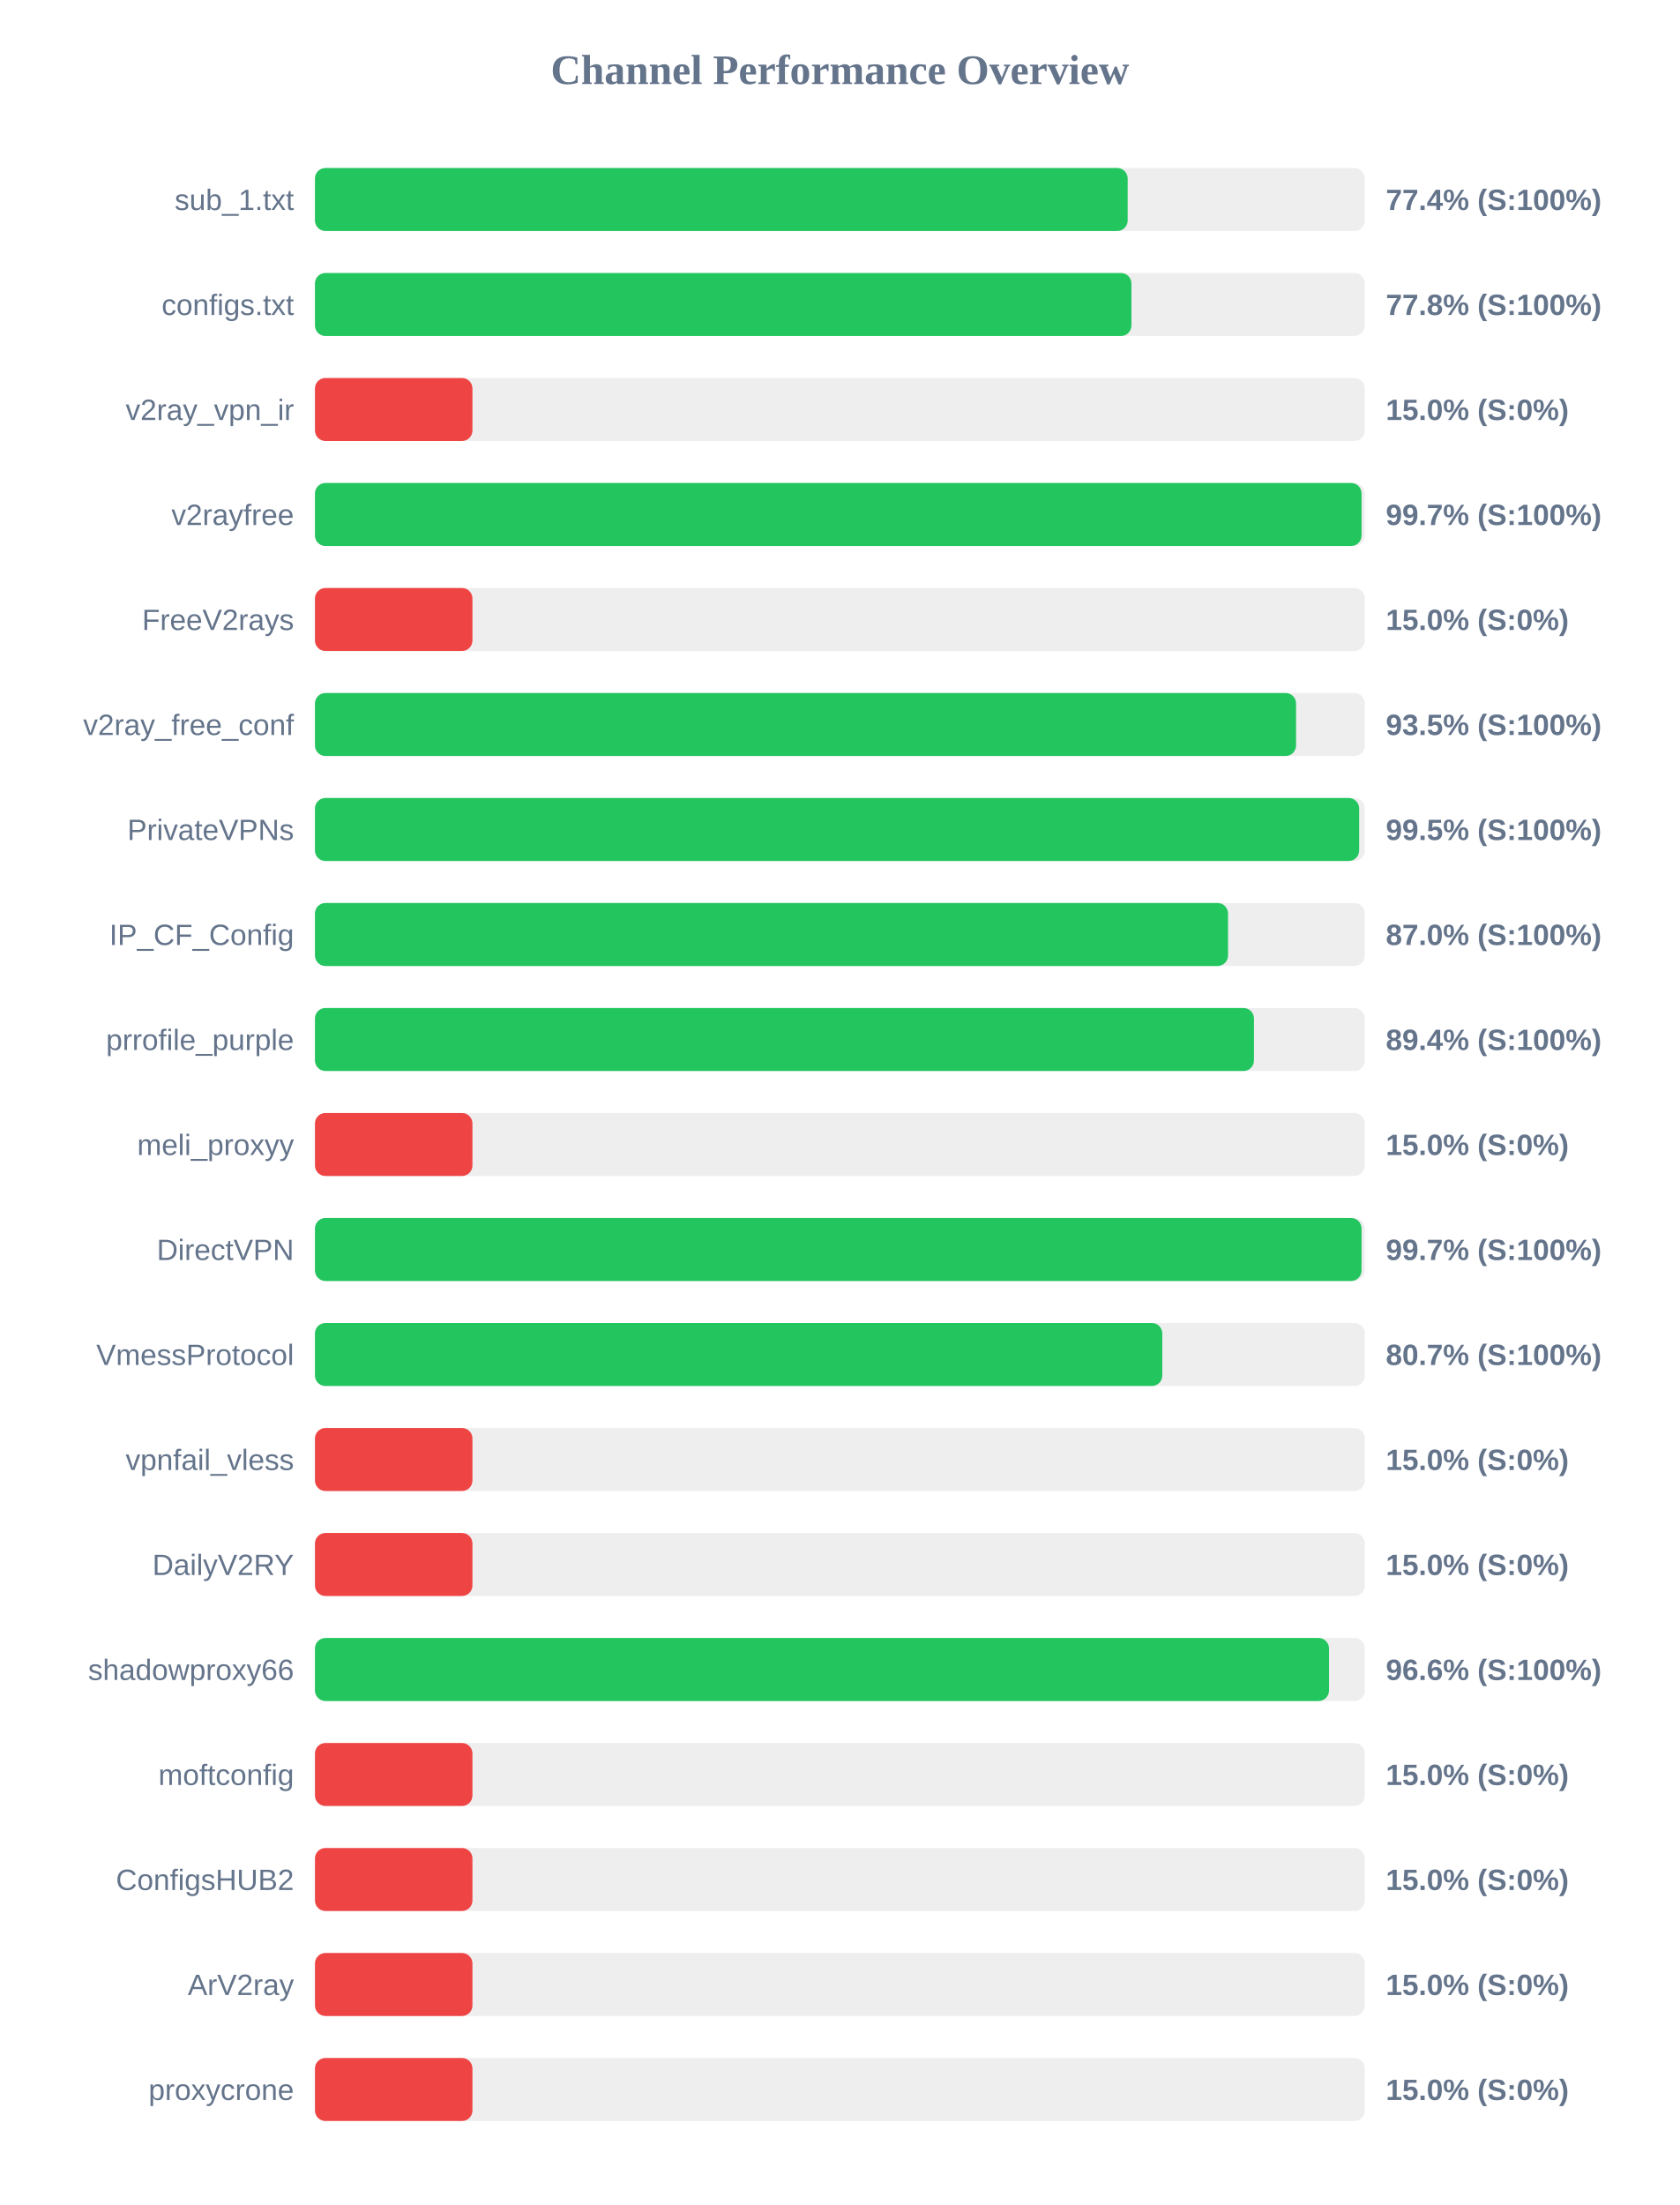
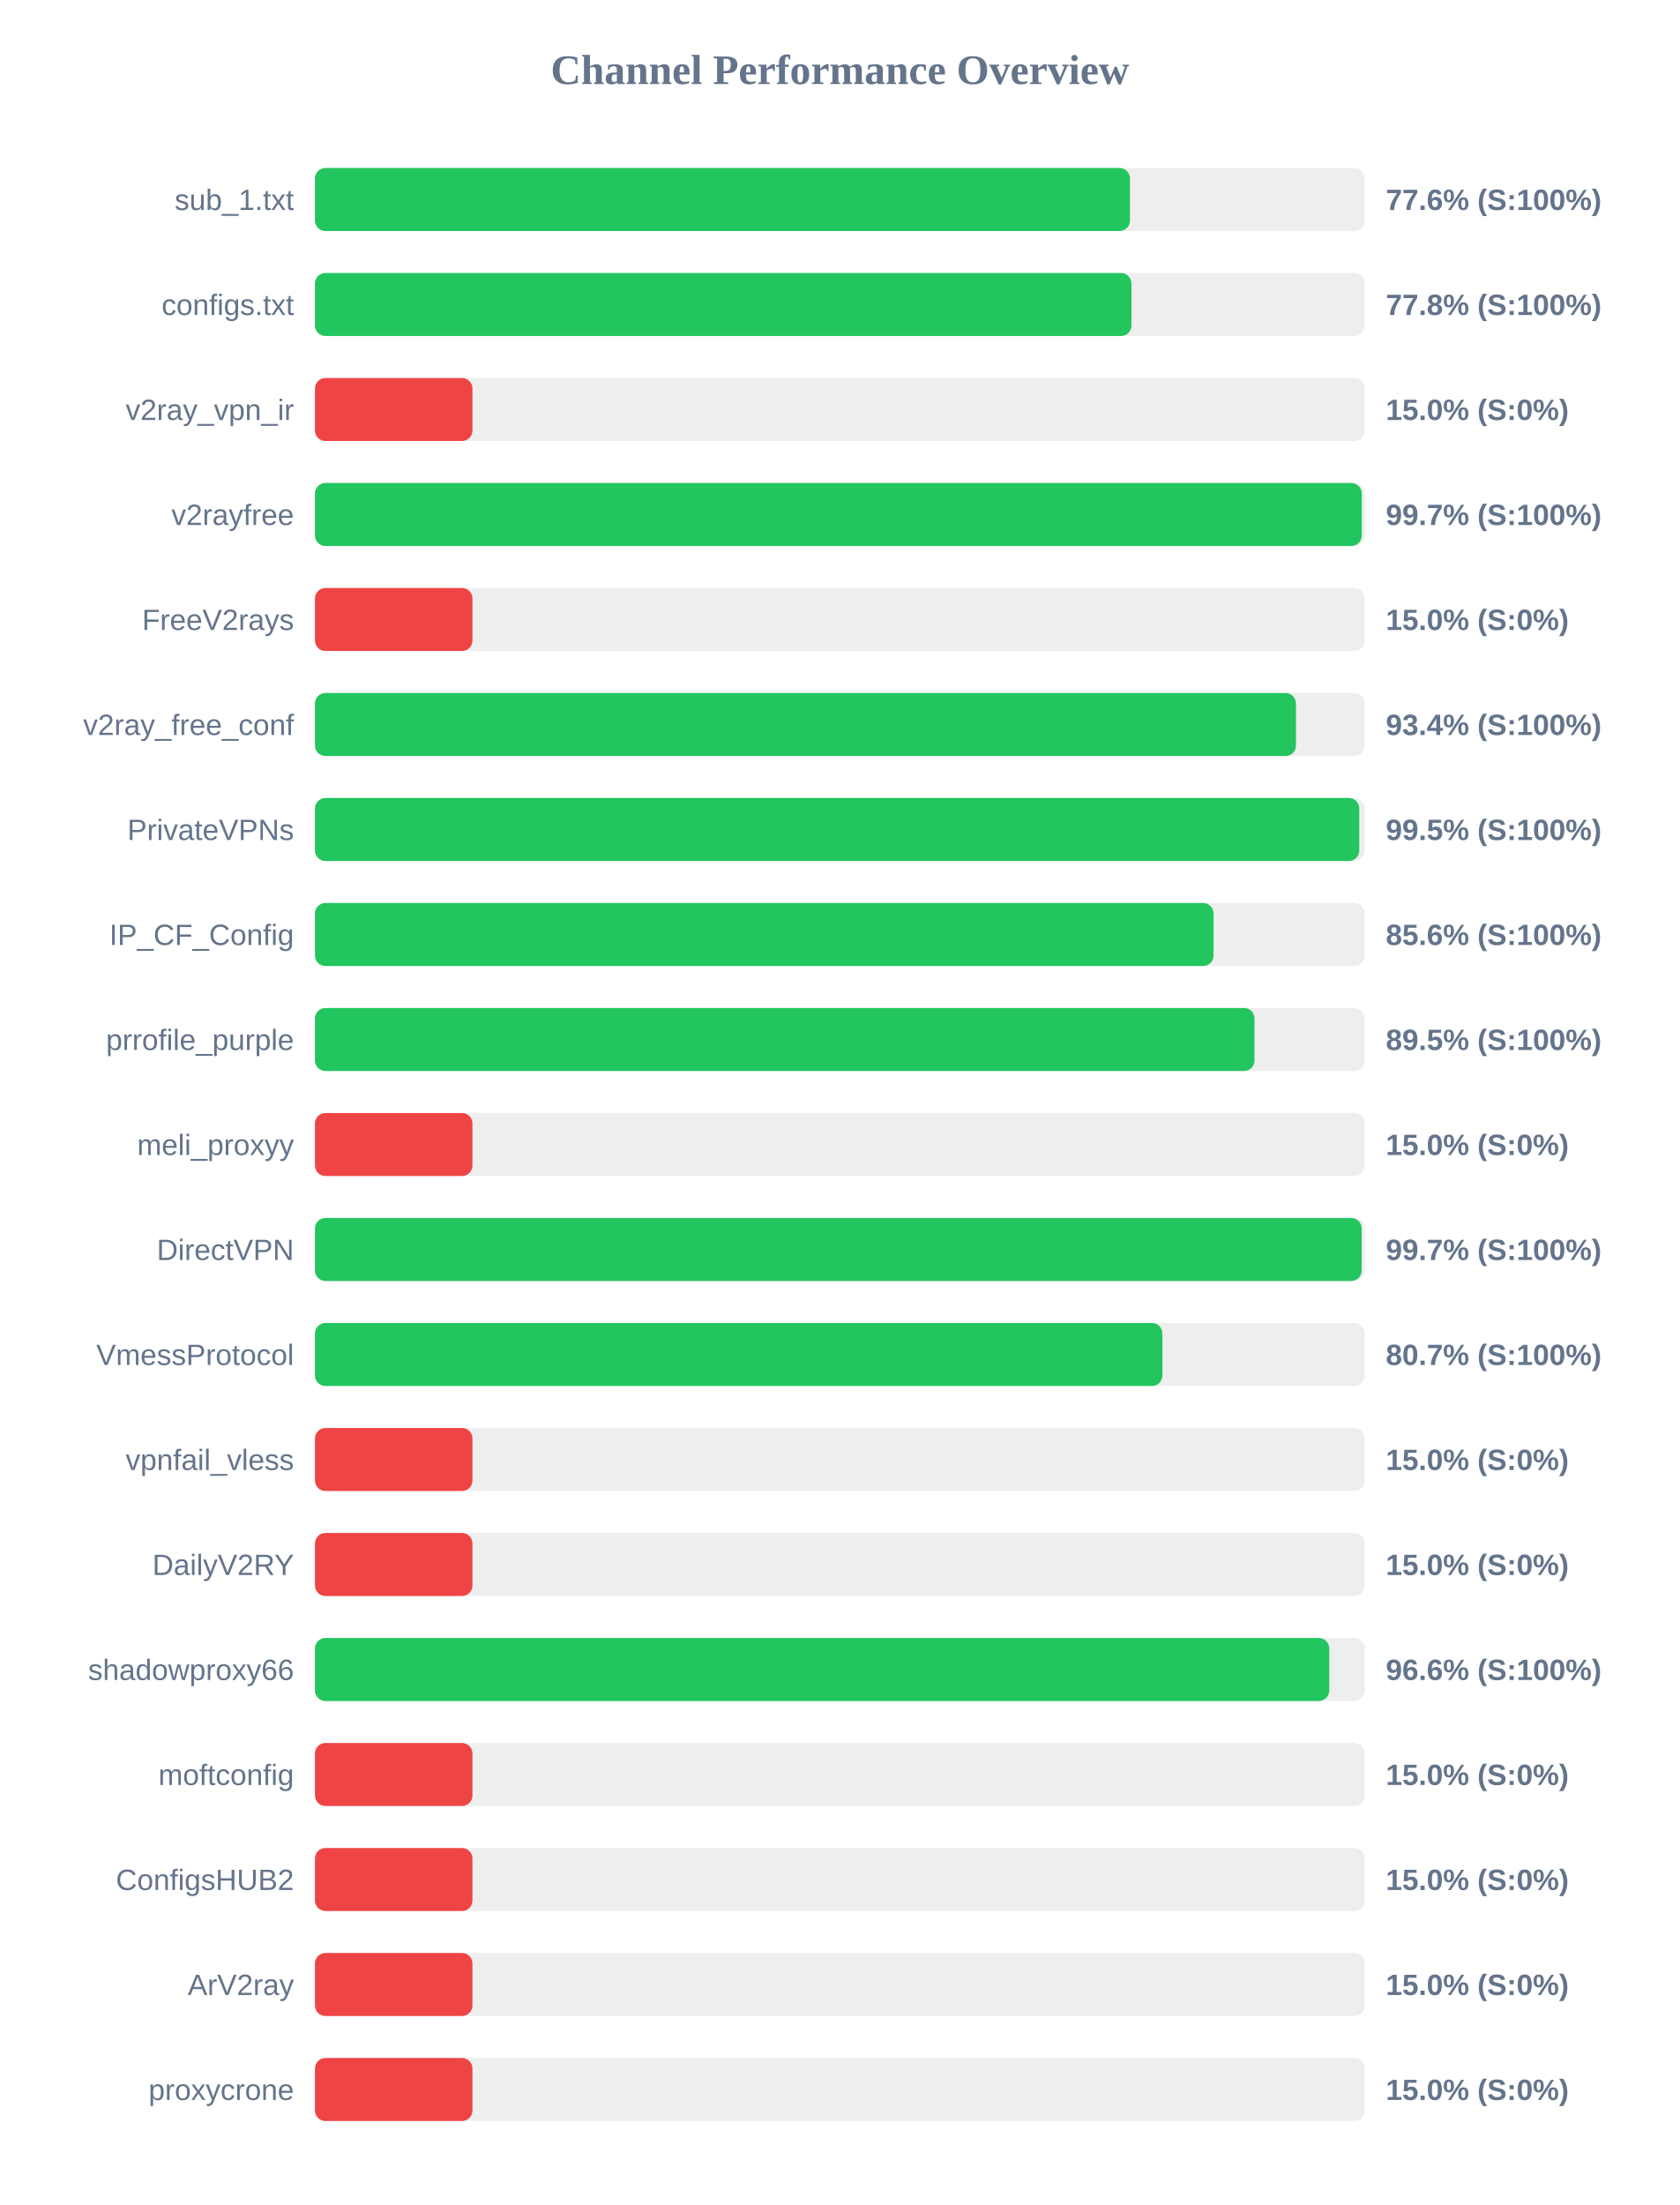
<svg xmlns="http://www.w3.org/2000/svg" width="800" height="1050" version="1.1">
  <style>
        .row { font: 14px Arial; fill: #64748b; }
        .score { font: bold 14px Arial; fill: #64748b; }
    </style>
  <text x="400" y="40" text-anchor="middle" font-size="20px" font-weight="bold" fill="#64748b">Channel Performance Overview</text>
  <rect x="150" y="80" width="500" height="30" fill="#eee" rx="5" />
-   <rect x="150" y="80" width="387.05" height="30" fill="#22c55e" rx="5" />
+   <rect x="150" y="80" width="388.15" height="30" fill="#22c55e" rx="5" />
  <text x="140" y="100" text-anchor="end" class="row">sub_1.txt</text>
-   <text x="660" y="100" text-anchor="start" class="score">77.4% (S:100%)</text>
+   <text x="660" y="100" text-anchor="start" class="score">77.6% (S:100%)</text>
  <rect x="150" y="130" width="500" height="30" fill="#eee" rx="5" />
  <rect x="150" y="130" width="388.85" height="30" fill="#22c55e" rx="5" />
  <text x="140" y="150" text-anchor="end" class="row">configs.txt</text>
  <text x="660" y="150" text-anchor="start" class="score">77.8% (S:100%)</text>
  <rect x="150" y="180" width="500" height="30" fill="#eee" rx="5" />
  <rect x="150" y="180" width="75.0" height="30" fill="#ef4444" rx="5" />
  <text x="140" y="200" text-anchor="end" class="row">v2ray_vpn_ir</text>
  <text x="660" y="200" text-anchor="start" class="score">15.0% (S:0%)</text>
  <rect x="150" y="230" width="500" height="30" fill="#eee" rx="5" />
-   <rect x="150" y="230" width="498.45" height="30" fill="#22c55e" rx="5" />
+   <rect x="150" y="230" width="498.55" height="30" fill="#22c55e" rx="5" />
  <text x="140" y="250" text-anchor="end" class="row">v2rayfree</text>
  <text x="660" y="250" text-anchor="start" class="score">99.7% (S:100%)</text>
  <rect x="150" y="280" width="500" height="30" fill="#eee" rx="5" />
  <rect x="150" y="280" width="75.0" height="30" fill="#ef4444" rx="5" />
  <text x="140" y="300" text-anchor="end" class="row">FreeV2rays</text>
  <text x="660" y="300" text-anchor="start" class="score">15.0% (S:0%)</text>
  <rect x="150" y="330" width="500" height="30" fill="#eee" rx="5" />
-   <rect x="150" y="330" width="467.25" height="30" fill="#22c55e" rx="5" />
+   <rect x="150" y="330" width="467.2" height="30" fill="#22c55e" rx="5" />
  <text x="140" y="350" text-anchor="end" class="row">v2ray_free_conf</text>
-   <text x="660" y="350" text-anchor="start" class="score">93.5% (S:100%)</text>
+   <text x="660" y="350" text-anchor="start" class="score">93.4% (S:100%)</text>
  <rect x="150" y="380" width="500" height="30" fill="#eee" rx="5" />
-   <rect x="150" y="380" width="497.3" height="30" fill="#22c55e" rx="5" />
+   <rect x="150" y="380" width="497.35" height="30" fill="#22c55e" rx="5" />
  <text x="140" y="400" text-anchor="end" class="row">PrivateVPNs</text>
  <text x="660" y="400" text-anchor="start" class="score">99.5% (S:100%)</text>
  <rect x="150" y="430" width="500" height="30" fill="#eee" rx="5" />
-   <rect x="150" y="430" width="434.85" height="30" fill="#22c55e" rx="5" />
+   <rect x="150" y="430" width="427.95" height="30" fill="#22c55e" rx="5" />
  <text x="140" y="450" text-anchor="end" class="row">IP_CF_Config</text>
-   <text x="660" y="450" text-anchor="start" class="score">87.0% (S:100%)</text>
+   <text x="660" y="450" text-anchor="start" class="score">85.6% (S:100%)</text>
  <rect x="150" y="480" width="500" height="30" fill="#eee" rx="5" />
-   <rect x="150" y="480" width="447.2" height="30" fill="#22c55e" rx="5" />
+   <rect x="150" y="480" width="447.45" height="30" fill="#22c55e" rx="5" />
  <text x="140" y="500" text-anchor="end" class="row">prrofile_purple</text>
-   <text x="660" y="500" text-anchor="start" class="score">89.4% (S:100%)</text>
+   <text x="660" y="500" text-anchor="start" class="score">89.5% (S:100%)</text>
  <rect x="150" y="530" width="500" height="30" fill="#eee" rx="5" />
  <rect x="150" y="530" width="75.0" height="30" fill="#ef4444" rx="5" />
  <text x="140" y="550" text-anchor="end" class="row">meli_proxyy</text>
  <text x="660" y="550" text-anchor="start" class="score">15.0% (S:0%)</text>
  <rect x="150" y="580" width="500" height="30" fill="#eee" rx="5" />
-   <rect x="150" y="580" width="498.45" height="30" fill="#22c55e" rx="5" />
+   <rect x="150" y="580" width="498.5" height="30" fill="#22c55e" rx="5" />
  <text x="140" y="600" text-anchor="end" class="row">DirectVPN</text>
  <text x="660" y="600" text-anchor="start" class="score">99.7% (S:100%)</text>
  <rect x="150" y="630" width="500" height="30" fill="#eee" rx="5" />
-   <rect x="150" y="630" width="403.55" height="30" fill="#22c55e" rx="5" />
+   <rect x="150" y="630" width="403.6" height="30" fill="#22c55e" rx="5" />
  <text x="140" y="650" text-anchor="end" class="row">VmessProtocol</text>
  <text x="660" y="650" text-anchor="start" class="score">80.7% (S:100%)</text>
  <rect x="150" y="680" width="500" height="30" fill="#eee" rx="5" />
  <rect x="150" y="680" width="75.0" height="30" fill="#ef4444" rx="5" />
  <text x="140" y="700" text-anchor="end" class="row">vpnfail_vless</text>
  <text x="660" y="700" text-anchor="start" class="score">15.0% (S:0%)</text>
  <rect x="150" y="730" width="500" height="30" fill="#eee" rx="5" />
  <rect x="150" y="730" width="75.0" height="30" fill="#ef4444" rx="5" />
  <text x="140" y="750" text-anchor="end" class="row">DailyV2RY</text>
  <text x="660" y="750" text-anchor="start" class="score">15.0% (S:0%)</text>
  <rect x="150" y="780" width="500" height="30" fill="#eee" rx="5" />
-   <rect x="150" y="780" width="482.95" height="30" fill="#22c55e" rx="5" />
+   <rect x="150" y="780" width="483.05" height="30" fill="#22c55e" rx="5" />
  <text x="140" y="800" text-anchor="end" class="row">shadowproxy66</text>
  <text x="660" y="800" text-anchor="start" class="score">96.6% (S:100%)</text>
  <rect x="150" y="830" width="500" height="30" fill="#eee" rx="5" />
  <rect x="150" y="830" width="75.0" height="30" fill="#ef4444" rx="5" />
  <text x="140" y="850" text-anchor="end" class="row">moftconfig</text>
  <text x="660" y="850" text-anchor="start" class="score">15.0% (S:0%)</text>
  <rect x="150" y="880" width="500" height="30" fill="#eee" rx="5" />
  <rect x="150" y="880" width="75.0" height="30" fill="#ef4444" rx="5" />
  <text x="140" y="900" text-anchor="end" class="row">ConfigsHUB2</text>
  <text x="660" y="900" text-anchor="start" class="score">15.0% (S:0%)</text>
  <rect x="150" y="930" width="500" height="30" fill="#eee" rx="5" />
  <rect x="150" y="930" width="75.0" height="30" fill="#ef4444" rx="5" />
  <text x="140" y="950" text-anchor="end" class="row">ArV2ray</text>
  <text x="660" y="950" text-anchor="start" class="score">15.0% (S:0%)</text>
  <rect x="150" y="980" width="500" height="30" fill="#eee" rx="5" />
  <rect x="150" y="980" width="75.0" height="30" fill="#ef4444" rx="5" />
  <text x="140" y="1000" text-anchor="end" class="row">proxycrone</text>
  <text x="660" y="1000" text-anchor="start" class="score">15.0% (S:0%)</text>
</svg>
